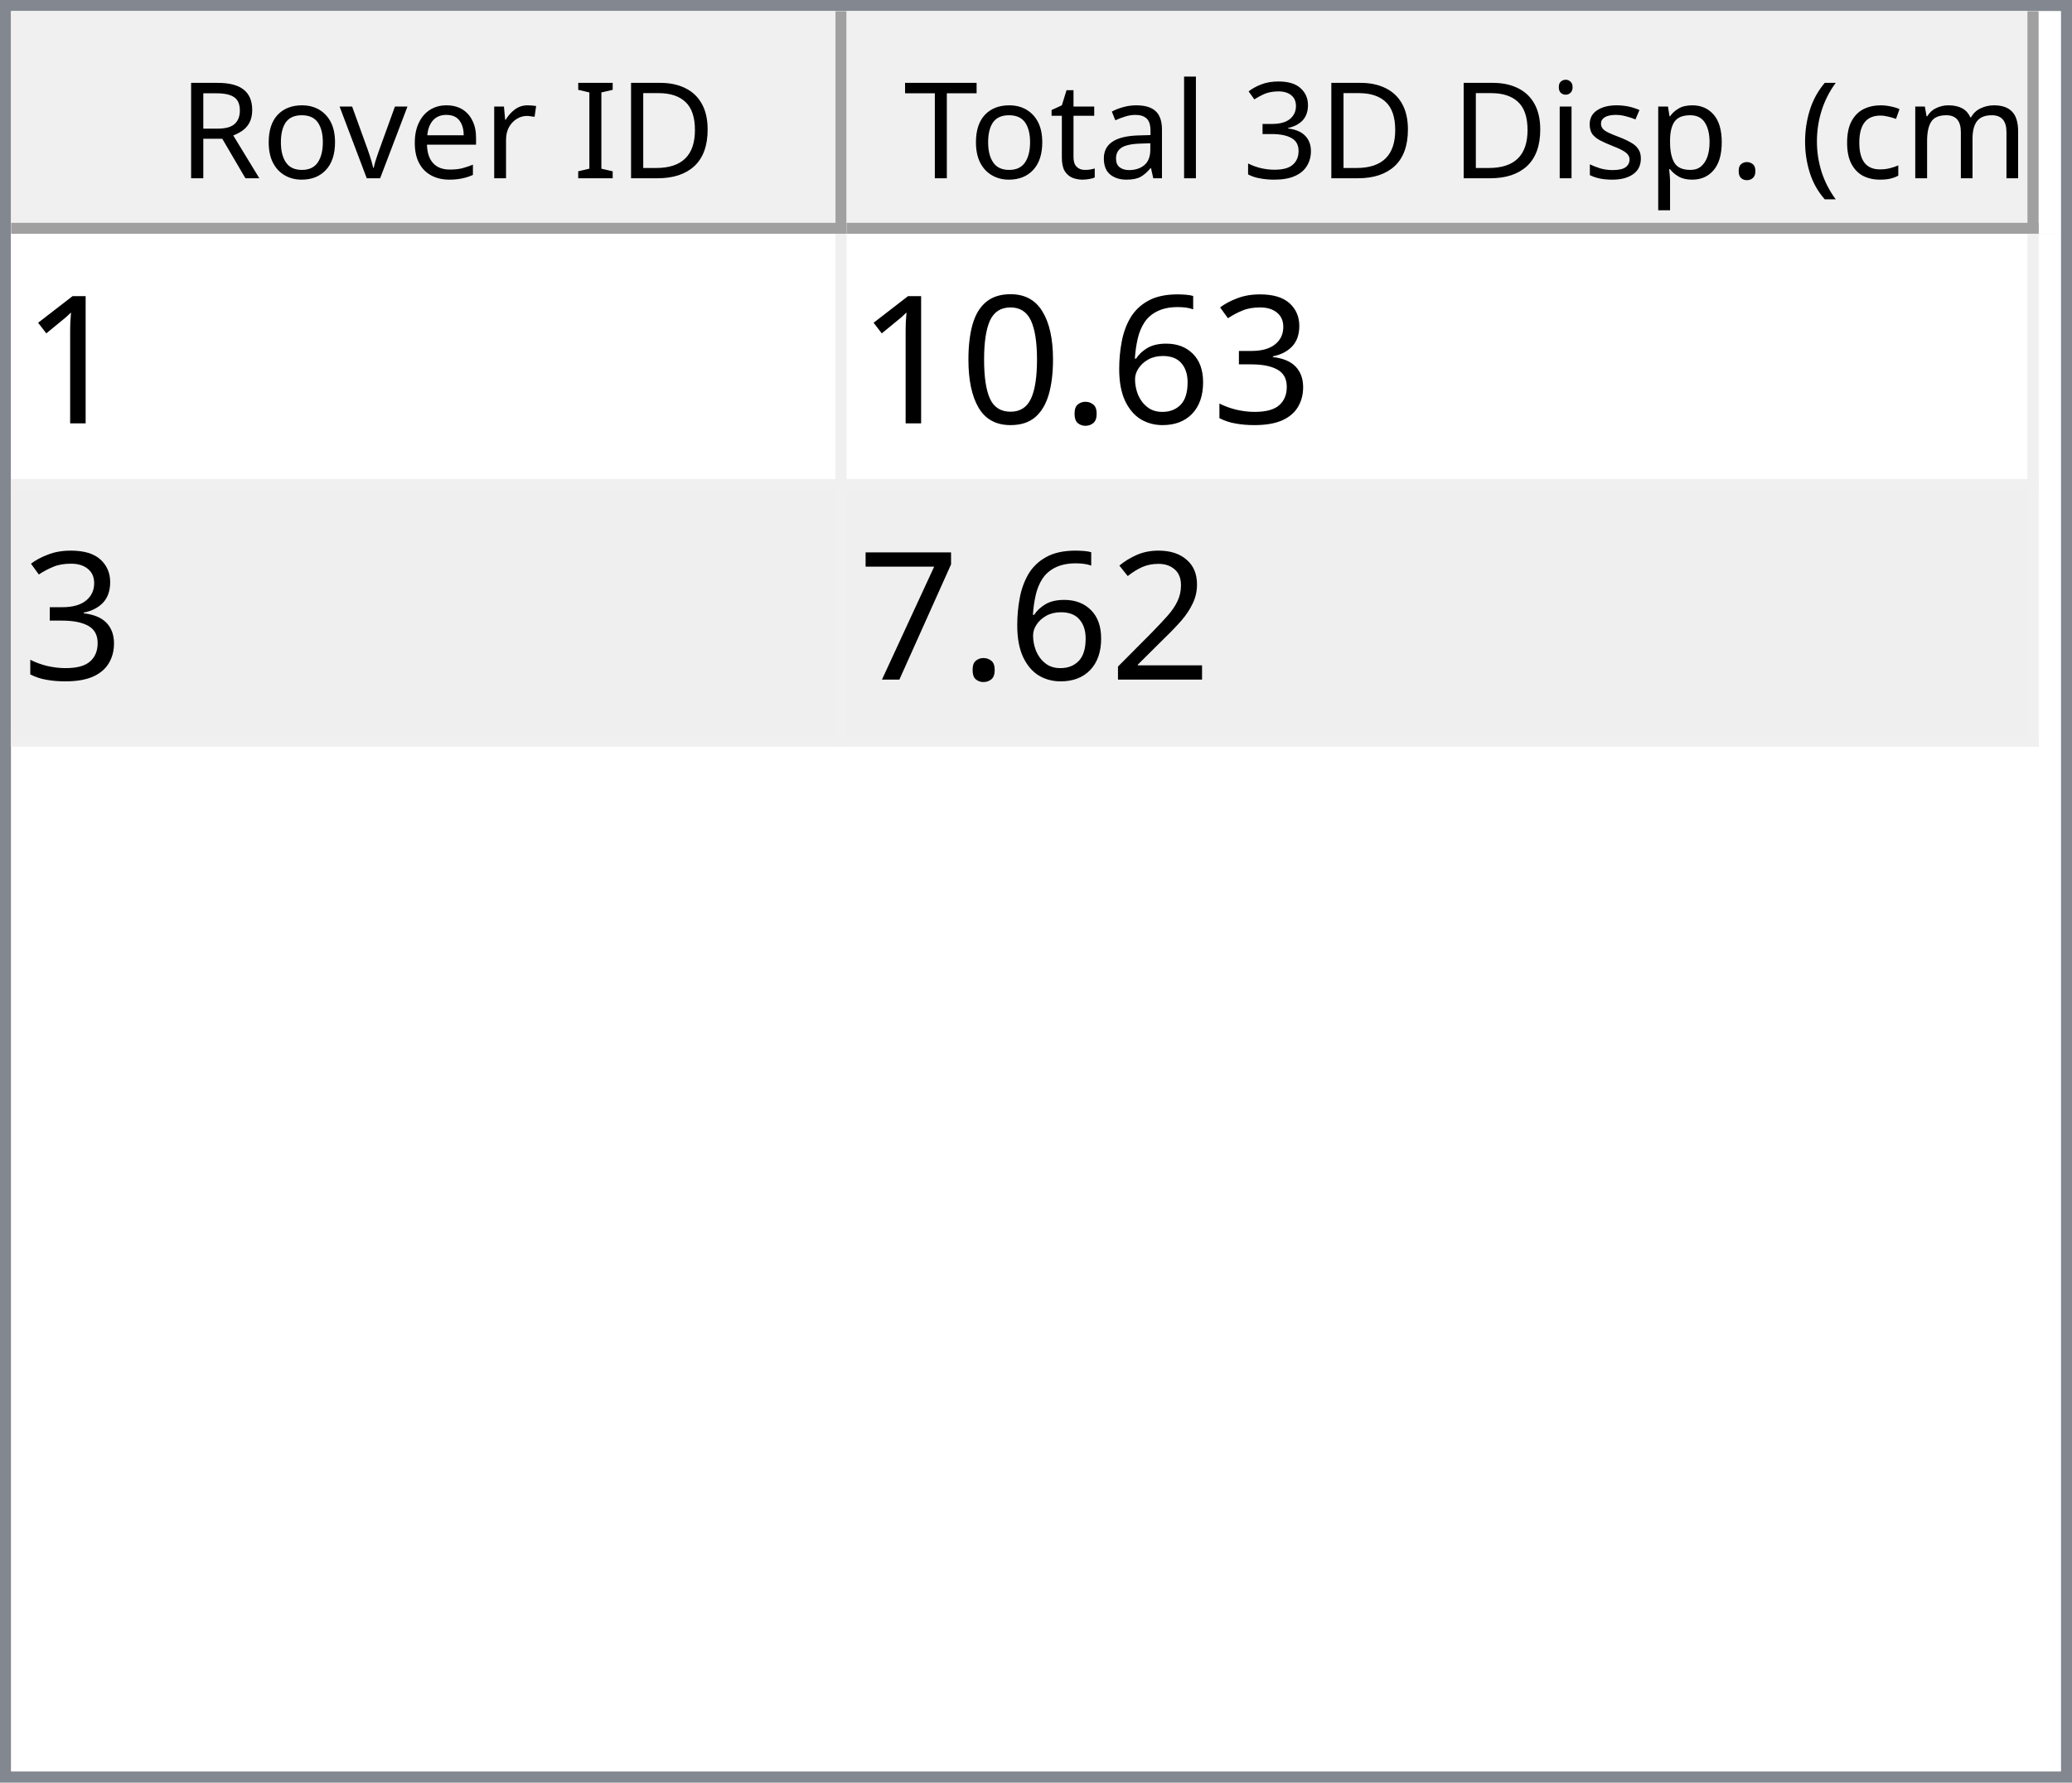
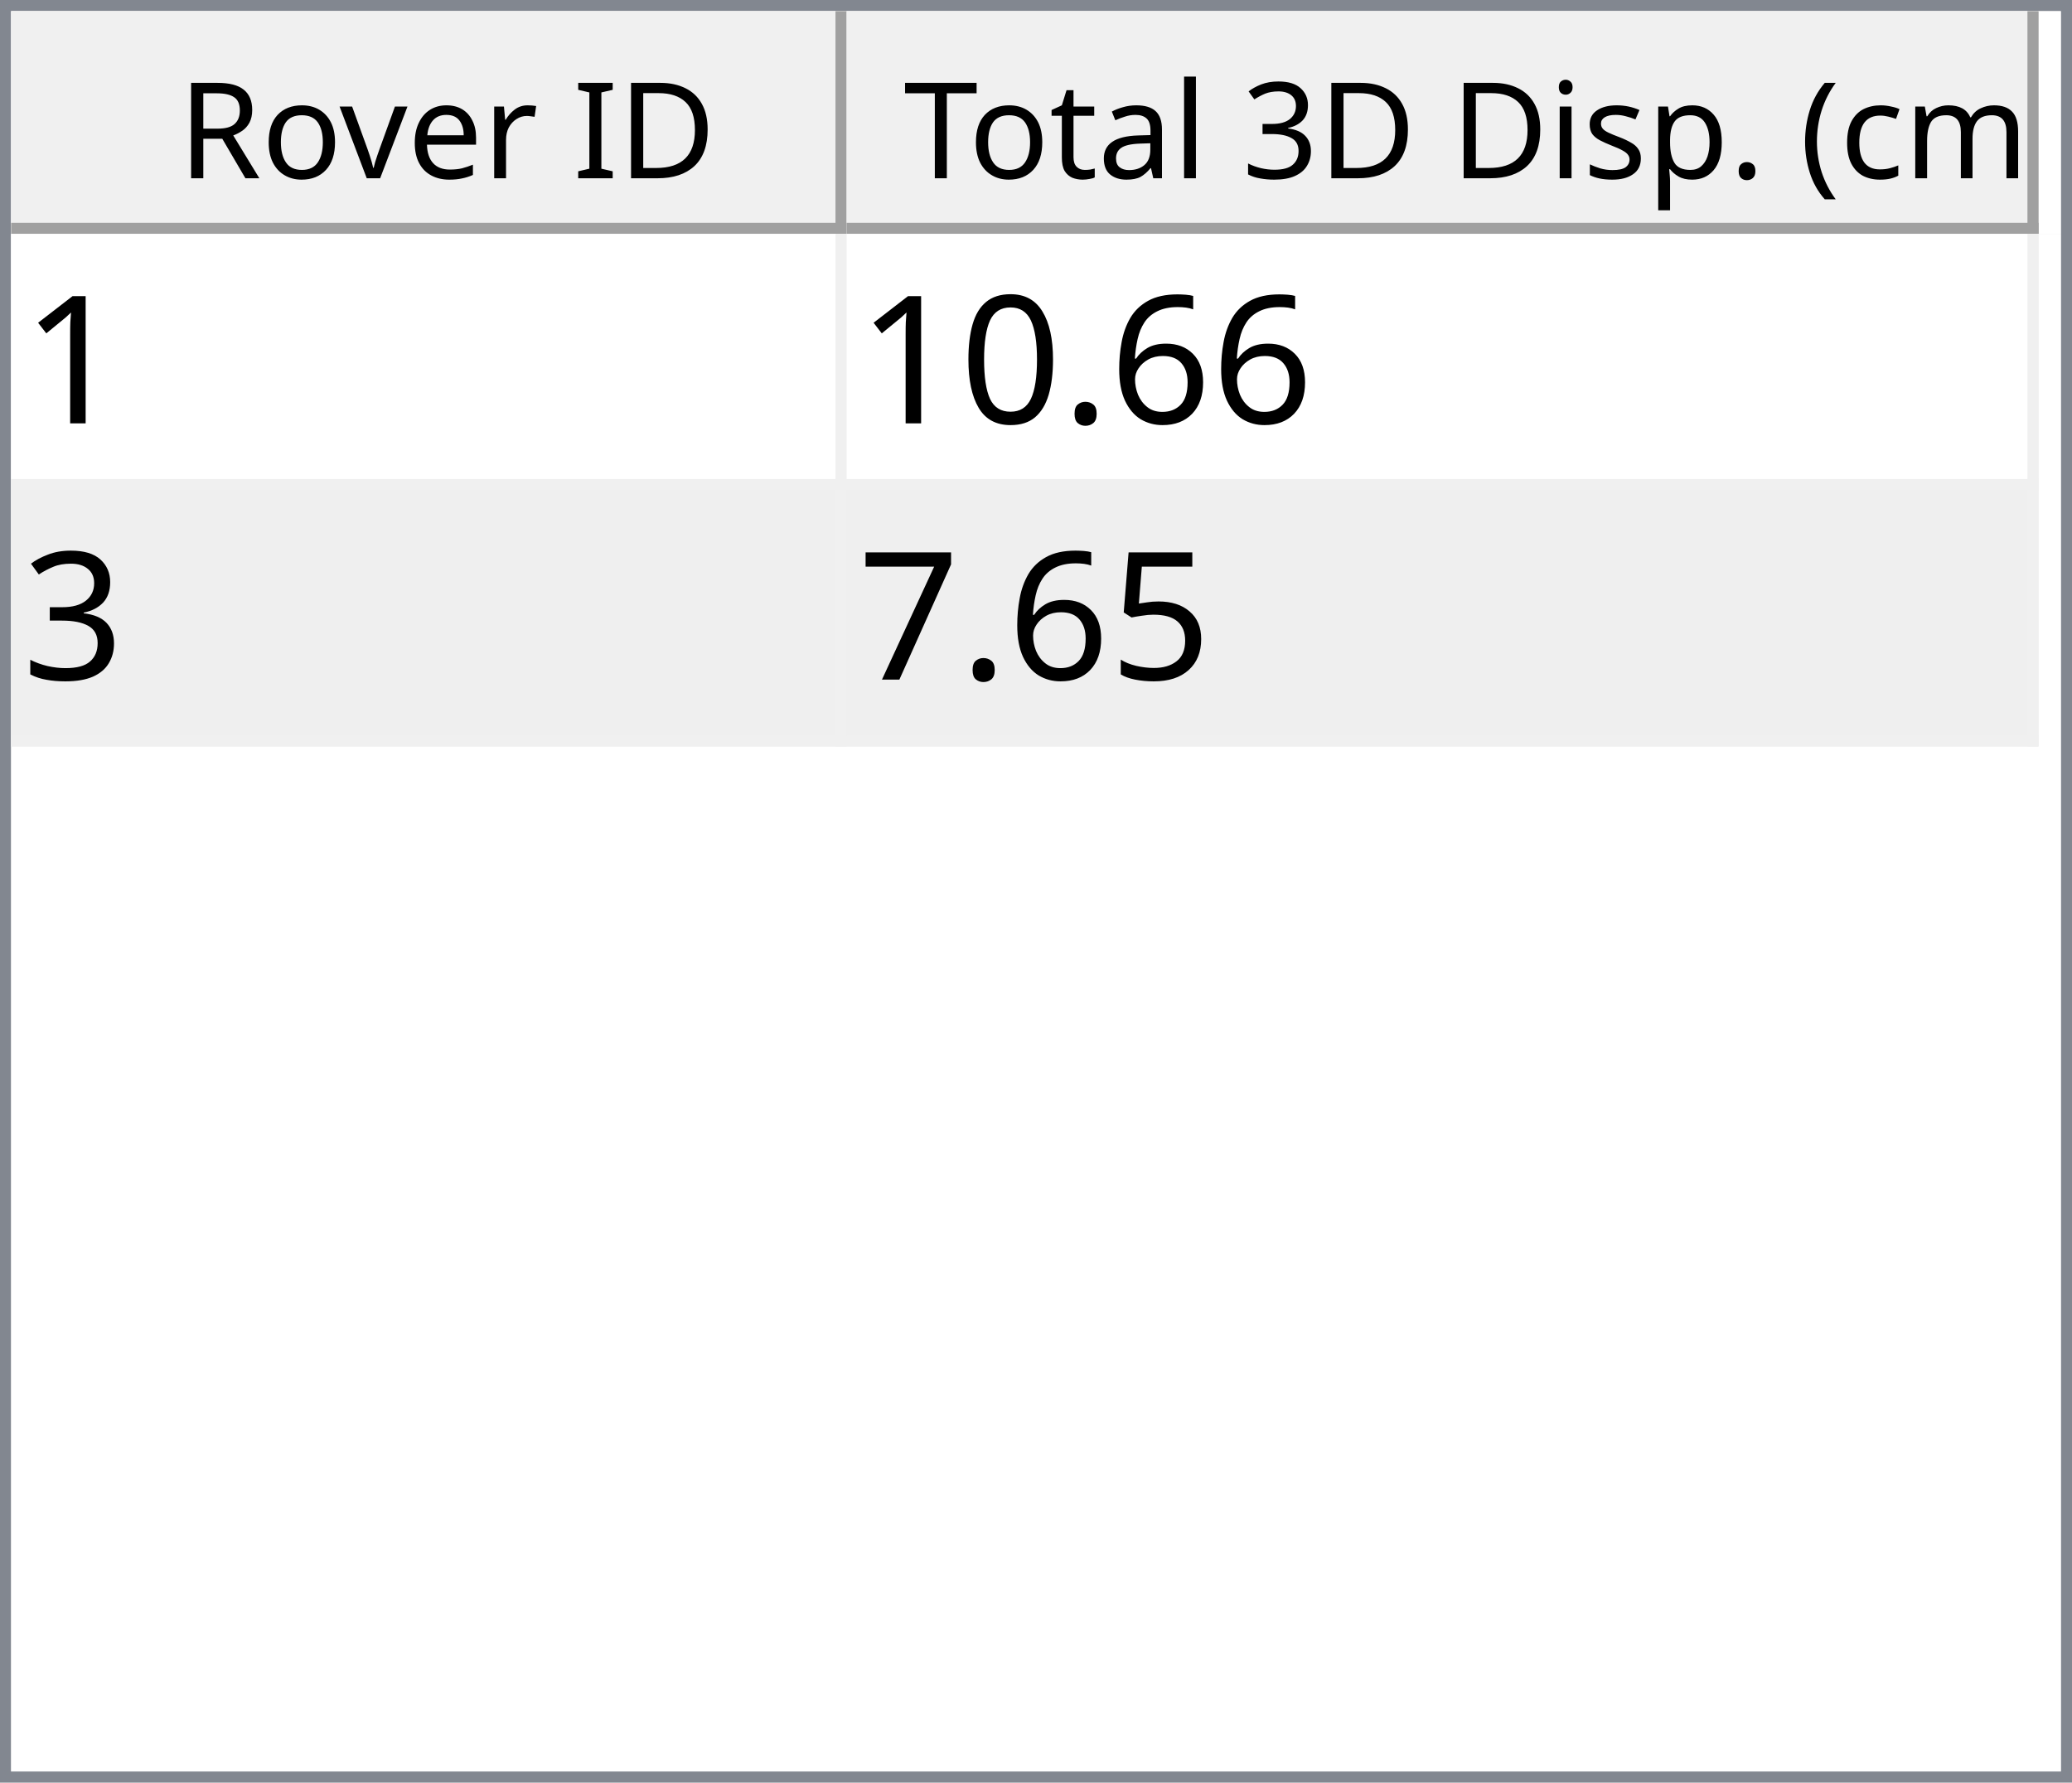
<svg xmlns="http://www.w3.org/2000/svg" style="fill-opacity:1; color-rendering:auto; color-interpolation:auto; text-rendering:auto; stroke:black; stroke-linecap:square; stroke-miterlimit:10; shape-rendering:auto; stroke-opacity:1; fill:black; stroke-dasharray:none; font-weight:normal; stroke-width:1; font-family:'Dialog'; font-style:normal; stroke-linejoin:miter; font-size:12px; stroke-dashoffset:0; image-rendering:auto;" width="186" height="160">
  <defs id="genericDefs" />
  <g>
    <defs id="defs1">
      <clipPath clipPathUnits="userSpaceOnUse" id="clipPath1">
        <path d="M0 0 L186 0 L186 160 L0 160 L0 0 Z" />
      </clipPath>
      <clipPath clipPathUnits="userSpaceOnUse" id="clipPath2">
        <path d="M0 0 L0 160 L186 160 L186 0 Z" />
      </clipPath>
      <clipPath clipPathUnits="userSpaceOnUse" id="clipPath3">
        <path d="M0 0 L0 20 L184 20 L184 0 Z" />
      </clipPath>
      <clipPath clipPathUnits="userSpaceOnUse" id="clipPath4">
        <path d="M0 0 L0 20 L75 20 L75 0 Z" />
      </clipPath>
      <clipPath clipPathUnits="userSpaceOnUse" id="clipPath5">
        <path d="M1 1 L1 19 L74 19 L74 1 Z" />
      </clipPath>
      <clipPath clipPathUnits="userSpaceOnUse" id="clipPath6">
        <path d="M0 0 L0 18 L73 18 L73 0 Z" />
      </clipPath>
      <clipPath clipPathUnits="userSpaceOnUse" id="clipPath7">
        <path d="M-0.5 -0.5 L-0.5 19.5 L74.5 19.5 L74.5 -0.5 Z" />
      </clipPath>
      <clipPath clipPathUnits="userSpaceOnUse" id="clipPath8">
        <path d="M0 0 L0 20 L107 20 L107 0 Z" />
      </clipPath>
      <clipPath clipPathUnits="userSpaceOnUse" id="clipPath9">
        <path d="M1 1 L1 19 L106 19 L106 1 Z" />
      </clipPath>
      <clipPath clipPathUnits="userSpaceOnUse" id="clipPath10">
        <path d="M0 0 L0 18 L105 18 L105 0 Z" />
      </clipPath>
      <clipPath clipPathUnits="userSpaceOnUse" id="clipPath11">
        <path d="M-0.5 -0.5 L-0.5 19.5 L106.5 19.5 L106.5 -0.5 Z" />
      </clipPath>
      <clipPath clipPathUnits="userSpaceOnUse" id="clipPath12">
        <path d="M0 0 L0 138 L184 138 L184 0 Z" />
      </clipPath>
      <clipPath clipPathUnits="userSpaceOnUse" id="clipPath13">
        <path d="M0 0 L0 46 L182 46 L182 0 Z" />
      </clipPath>
      <clipPath clipPathUnits="userSpaceOnUse" id="clipPath14">
        <path d="M-0.5 -0.5 L-0.5 45.5 L181.5 45.5 L181.5 -0.5 Z" />
      </clipPath>
      <clipPath clipPathUnits="userSpaceOnUse" id="clipPath15">
        <path d="M0 0 L0 22 L74 22 L74 0 Z" />
      </clipPath>
      <clipPath clipPathUnits="userSpaceOnUse" id="clipPath16">
        <path d="M0 0 L0 22 L106 22 L106 0 Z" />
      </clipPath>
      <font horiz-adv-x="64.551" id="font1">
        <font-face ascent="107.91" descent="25.098" units-per-em="100" style="font-style:normal; font-family:Segoe UI; font-weight:normal;" />
        <missing-glyph horiz-adv-x="64.551" d="M8.109 0 L8.109 68.266 L56.453 68.266 L56.453 0 L8.109 0 ZM15.328 7.234 L49.219 7.234 L49.219 61.031 L15.328 61.031 L15.328 7.234 Z" />
        <glyph unicode="D" horiz-adv-x="70.117" d="M9.188 0 L9.188 70.016 L28.516 70.016 Q65.531 70.016 65.531 35.891 Q65.531 19.672 55.25 9.836 Q44.969 0 27.734 0 L9.188 0 ZM17.391 62.594 L17.391 7.422 L27.828 7.422 Q41.609 7.422 49.273 14.797 Q56.938 22.172 56.938 35.688 Q56.938 62.594 28.328 62.594 L17.391 62.594 Z" />
        <glyph unicode="I" horiz-adv-x="26.611" d="M17.391 0 L9.188 0 L9.188 70.016 L17.391 70.016 L17.391 0 Z" />
        <glyph unicode=" " horiz-adv-x="27.393" d="" />
        <glyph unicode="r" horiz-adv-x="34.766" d="M34.188 41.891 Q32.078 43.5 28.125 43.5 Q23 43.5 19.555 38.672 Q16.109 33.844 16.109 25.484 L16.109 0 L8.109 0 L8.109 50 L16.109 50 L16.109 39.703 L16.312 39.703 Q18.016 44.969 21.531 47.922 Q25.047 50.875 29.391 50.875 Q32.516 50.875 34.188 50.203 L34.188 41.891 Z" />
        <glyph unicode="e" horiz-adv-x="52.295" d="M48.297 23 L12.984 23 Q13.188 14.656 17.484 10.109 Q21.781 5.562 29.297 5.562 Q37.75 5.562 44.828 11.141 L44.828 3.609 Q38.234 -1.172 27.391 -1.172 Q16.797 -1.172 10.742 5.641 Q4.688 12.453 4.688 24.812 Q4.688 36.469 11.305 43.82 Q17.922 51.172 27.734 51.172 Q37.547 51.172 42.922 44.828 Q48.297 38.484 48.297 27.203 L48.297 23 ZM40.094 29.781 Q40.047 36.719 36.75 40.578 Q33.453 44.438 27.594 44.438 Q21.922 44.438 17.969 40.383 Q14.016 36.328 13.094 29.781 L40.094 29.781 Z" />
        <glyph unicode="v" horiz-adv-x="47.9" d="M47.406 50 L27.484 0 L19.625 0 L0.688 50 L9.469 50 L22.172 13.672 Q23.578 9.672 23.922 6.688 L24.125 6.688 Q24.609 10.453 25.688 13.484 L38.969 50 L47.406 50 Z" />
        <glyph unicode="o" horiz-adv-x="58.594" d="M29 -1.172 Q17.922 -1.172 11.305 5.836 Q4.688 12.844 4.688 24.422 Q4.688 37.016 11.57 44.094 Q18.453 51.172 30.172 51.172 Q41.359 51.172 47.633 44.289 Q53.906 37.406 53.906 25.203 Q53.906 13.234 47.141 6.031 Q40.375 -1.172 29 -1.172 ZM29.594 44.438 Q21.875 44.438 17.383 39.188 Q12.891 33.938 12.891 24.703 Q12.891 15.828 17.43 10.695 Q21.969 5.562 29.594 5.562 Q37.359 5.562 41.531 10.594 Q45.703 15.625 45.703 24.906 Q45.703 34.281 41.531 39.359 Q37.359 44.438 29.594 44.438 Z" />
        <glyph unicode="R" horiz-adv-x="59.814" d="M59.375 0 L49.609 0 L37.891 19.625 Q36.281 22.359 34.766 24.289 Q33.25 26.219 31.664 27.438 Q30.078 28.656 28.25 29.219 Q26.422 29.781 24.125 29.781 L17.391 29.781 L17.391 0 L9.188 0 L9.188 70.016 L30.078 70.016 Q34.672 70.016 38.555 68.867 Q42.438 67.719 45.289 65.375 Q48.141 63.031 49.758 59.547 Q51.375 56.062 51.375 51.375 Q51.375 47.703 50.273 44.656 Q49.172 41.609 47.148 39.211 Q45.125 36.812 42.266 35.133 Q39.406 33.453 35.844 32.516 L35.844 32.328 Q37.594 31.547 38.891 30.547 Q40.188 29.547 41.359 28.18 Q42.531 26.812 43.68 25.078 Q44.828 23.344 46.234 21.047 L59.375 0 ZM17.391 62.594 L17.391 37.203 L28.516 37.203 Q31.594 37.203 34.203 38.133 Q36.812 39.062 38.719 40.797 Q40.625 42.531 41.703 45.047 Q42.781 47.562 42.781 50.688 Q42.781 56.297 39.141 59.445 Q35.5 62.594 28.609 62.594 L17.391 62.594 Z" />
        <glyph unicode=")" horiz-adv-x="30.176" d="M8.297 -15.922 L1.172 -15.922 Q16.406 2.344 16.406 26.812 Q16.406 51.469 1.078 70.016 L8.297 70.016 Q23.531 52.156 23.531 26.703 Q23.531 1.375 8.297 -15.922 Z" />
        <glyph unicode="m" horiz-adv-x="86.133" d="M79.109 0 L71.094 0 L71.094 28.719 Q71.094 37.016 68.531 40.727 Q65.969 44.438 59.906 44.438 Q54.781 44.438 51.195 39.75 Q47.609 35.062 47.609 28.516 L47.609 0 L39.594 0 L39.594 29.688 Q39.594 44.438 28.219 44.438 Q22.953 44.438 19.531 40.016 Q16.109 35.594 16.109 28.516 L16.109 0 L8.109 0 L8.109 50 L16.109 50 L16.109 42.094 L16.312 42.094 Q21.625 51.172 31.844 51.172 Q36.969 51.172 40.773 48.312 Q44.578 45.453 46 40.828 Q51.562 51.172 62.594 51.172 Q79.109 51.172 79.109 30.812 L79.109 0 Z" />
        <glyph unicode="c" horiz-adv-x="46.191" d="M42.188 2.297 Q36.422 -1.172 28.516 -1.172 Q17.828 -1.172 11.258 5.789 Q4.688 12.75 4.688 23.828 Q4.688 36.188 11.766 43.68 Q18.844 51.172 30.672 51.172 Q37.25 51.172 42.281 48.734 L42.281 40.531 Q36.719 44.438 30.375 44.438 Q22.703 44.438 17.797 38.945 Q12.891 33.453 12.891 24.516 Q12.891 15.719 17.508 10.641 Q22.125 5.562 29.891 5.562 Q36.422 5.562 42.188 9.906 L42.188 2.297 Z" />
        <glyph unicode="(" horiz-adv-x="30.176" d="M29.109 -15.922 L21.969 -15.922 Q6.844 1.375 6.844 26.703 Q6.844 52.156 21.969 70.016 L29.203 70.016 Q13.875 51.469 13.875 26.812 Q13.875 2.344 29.109 -15.922 Z" />
        <glyph unicode="." horiz-adv-x="21.68" d="M10.891 -1.078 Q8.641 -1.078 7.055 0.539 Q5.469 2.156 5.469 4.391 Q5.469 6.641 7.055 8.273 Q8.641 9.906 10.891 9.906 Q13.188 9.906 14.797 8.273 Q16.406 6.641 16.406 4.391 Q16.406 2.156 14.797 0.539 Q13.188 -1.078 10.891 -1.078 Z" />
        <glyph unicode="p" horiz-adv-x="58.789" d="M16.312 7.234 L16.109 7.234 L16.109 -23 L8.109 -23 L8.109 50 L16.109 50 L16.109 41.219 L16.312 41.219 Q22.219 51.172 33.594 51.172 Q43.266 51.172 48.688 44.461 Q54.109 37.75 54.109 26.469 Q54.109 13.922 48 6.375 Q41.891 -1.172 31.297 -1.172 Q21.578 -1.172 16.312 7.234 ZM16.109 27.391 L16.109 20.406 Q16.109 14.203 20.141 9.883 Q24.172 5.562 30.375 5.562 Q37.641 5.562 41.773 11.133 Q45.906 16.703 45.906 26.609 Q45.906 34.969 42.047 39.703 Q38.188 44.438 31.594 44.438 Q24.609 44.438 20.359 39.578 Q16.109 34.719 16.109 27.391 Z" />
        <glyph unicode="s" horiz-adv-x="42.432" d="M5.078 1.812 L5.078 10.406 Q11.625 5.562 19.484 5.562 Q30.031 5.562 30.031 12.594 Q30.031 14.594 29.125 15.992 Q28.219 17.391 26.68 18.461 Q25.141 19.531 23.07 20.383 Q21 21.234 18.609 22.172 Q15.281 23.484 12.766 24.828 Q10.25 26.172 8.57 27.859 Q6.891 29.547 6.031 31.695 Q5.172 33.844 5.172 36.719 Q5.172 40.234 6.789 42.945 Q8.406 45.656 11.086 47.484 Q13.766 49.312 17.211 50.242 Q20.656 51.172 24.312 51.172 Q30.812 51.172 35.938 48.922 L35.938 40.828 Q30.422 44.438 23.25 44.438 Q21 44.438 19.195 43.922 Q17.391 43.406 16.094 42.477 Q14.797 41.547 14.086 40.258 Q13.375 38.969 13.375 37.406 Q13.375 35.453 14.086 34.133 Q14.797 32.812 16.164 31.789 Q17.531 30.766 19.484 29.938 Q21.438 29.109 23.922 28.125 Q27.25 26.859 29.883 25.516 Q32.516 24.172 34.375 22.484 Q36.234 20.797 37.234 18.602 Q38.234 16.406 38.234 13.375 Q38.234 9.672 36.602 6.938 Q34.969 4.203 32.234 2.398 Q29.5 0.594 25.93 -0.289 Q22.359 -1.172 18.453 -1.172 Q10.75 -1.172 5.078 1.812 Z" />
        <glyph unicode="i" horiz-adv-x="24.219" d="M12.203 62.703 Q10.062 62.703 8.547 64.164 Q7.031 65.625 7.031 67.875 Q7.031 70.125 8.547 71.609 Q10.062 73.094 12.203 73.094 Q14.406 73.094 15.945 71.609 Q17.484 70.125 17.484 67.875 Q17.484 65.719 15.945 64.211 Q14.406 62.703 12.203 62.703 ZM16.109 0 L8.109 0 L8.109 50 L16.109 50 L16.109 0 Z" />
        <glyph unicode="3" horiz-adv-x="53.906" d="M46.531 19.828 Q46.531 15.094 44.75 11.211 Q42.969 7.328 39.719 4.57 Q36.469 1.812 31.93 0.297 Q27.391 -1.219 21.922 -1.219 Q11.922 -1.219 6 2.594 L6 11.188 Q13.094 5.609 22.219 5.609 Q25.875 5.609 28.828 6.539 Q31.781 7.469 33.906 9.227 Q36.031 10.984 37.18 13.477 Q38.328 15.969 38.328 19.094 Q38.328 32.812 18.797 32.812 L12.984 32.812 L12.984 39.594 L18.5 39.594 Q35.797 39.594 35.797 52.484 Q35.797 64.406 22.609 64.406 Q15.188 64.406 8.688 59.422 L8.688 67.188 Q15.375 71.188 24.609 71.188 Q29 71.188 32.57 69.969 Q36.141 68.75 38.68 66.555 Q41.219 64.359 42.609 61.281 Q44 58.203 44 54.5 Q44 40.672 30.031 36.719 L30.031 36.531 Q33.594 36.141 36.625 34.797 Q39.656 33.453 41.852 31.305 Q44.047 29.156 45.289 26.25 Q46.531 23.344 46.531 19.828 Z" />
        <glyph unicode="l" horiz-adv-x="24.219" d="M16.109 0 L8.109 0 L8.109 74.031 L16.109 74.031 L16.109 0 Z" />
        <glyph unicode="a" horiz-adv-x="50.879" d="M43.891 0 L35.891 0 L35.891 7.812 L35.688 7.812 Q30.469 -1.172 20.312 -1.172 Q12.844 -1.172 8.617 2.781 Q4.391 6.734 4.391 13.281 Q4.391 27.297 20.906 29.594 L35.891 31.688 Q35.891 44.438 25.594 44.438 Q16.547 44.438 9.281 38.281 L9.281 46.484 Q16.656 51.172 26.266 51.172 Q43.891 51.172 43.891 32.516 L43.891 0 ZM35.891 25.297 L23.828 23.641 Q18.266 22.859 15.43 20.875 Q12.594 18.891 12.594 13.875 Q12.594 10.203 15.211 7.883 Q17.828 5.562 22.172 5.562 Q28.125 5.562 32.008 9.742 Q35.891 13.922 35.891 20.312 L35.891 25.297 Z" />
        <glyph unicode="t" horiz-adv-x="33.887" d="M31.297 0.484 Q28.469 -1.078 23.828 -1.078 Q10.688 -1.078 10.688 13.578 L10.688 43.172 L2.094 43.172 L2.094 50 L10.688 50 L10.688 62.203 L18.703 64.797 L18.703 50 L31.297 50 L31.297 43.172 L18.703 43.172 L18.703 14.984 Q18.703 9.969 20.414 7.82 Q22.125 5.672 26.078 5.672 Q29.109 5.672 31.297 7.328 L31.297 0.484 Z" />
        <glyph unicode="T" horiz-adv-x="52.393" d="M50.594 62.594 L30.375 62.594 L30.375 0 L22.172 0 L22.172 62.594 L2 62.594 L2 70.016 L50.594 70.016 L50.594 62.594 Z" />
      </font>
      <font horiz-adv-x="75.0" id="font2">
        <font-face ascent="100.537" descent="21.973" units-per-em="100" style="font-style:normal; font-family:sans-serif; font-weight:normal;" />
        <missing-glyph horiz-adv-x="75.0" d="M12.5 0 L12.5 62.5 L62.5 62.5 L62.5 0 L12.5 0 ZM14.062 1.562 L60.938 1.562 L60.938 60.938 L14.062 60.938 L14.062 1.562 Z" />
        <glyph unicode="1" horiz-adv-x="55.615" d="M37.25 0 L28.469 0 L28.469 56 Q25.297 52.984 20.141 49.953 Q14.984 46.922 10.891 45.406 L10.891 53.906 Q18.266 57.375 23.781 62.305 Q29.297 67.234 31.594 71.875 L37.25 71.875 L37.25 0 Z" />
-         <glyph unicode="3" horiz-adv-x="55.615" d="M4.203 18.891 L12.984 20.062 Q14.5 12.594 18.141 9.297 Q21.781 6 27 6 Q33.203 6 37.477 10.297 Q41.75 14.594 41.75 20.953 Q41.75 27 37.797 30.93 Q33.844 34.859 27.734 34.859 Q25.25 34.859 21.531 33.891 L22.516 41.609 Q23.391 41.5 23.922 41.5 Q29.547 41.5 34.039 44.43 Q38.531 47.359 38.531 53.469 Q38.531 58.297 35.258 61.477 Q31.984 64.656 26.812 64.656 Q21.688 64.656 18.266 61.43 Q14.844 58.203 13.875 51.766 L5.078 53.328 Q6.688 62.156 12.398 67.016 Q18.109 71.875 26.609 71.875 Q32.469 71.875 37.398 69.359 Q42.328 66.844 44.945 62.5 Q47.562 58.156 47.562 53.266 Q47.562 48.641 45.07 44.828 Q42.578 41.016 37.703 38.766 Q44.047 37.312 47.562 32.695 Q51.078 28.078 51.078 21.141 Q51.078 11.766 44.242 5.25 Q37.406 -1.266 26.953 -1.266 Q17.531 -1.266 11.305 4.352 Q5.078 9.969 4.203 18.891 Z" />
        <glyph unicode="6" horiz-adv-x="55.615" d="M49.75 54.047 L41.016 53.375 Q39.844 58.547 37.703 60.891 Q34.125 64.656 28.906 64.656 Q24.703 64.656 21.531 62.312 Q17.391 59.281 14.992 53.469 Q12.594 47.656 12.5 36.922 Q15.672 41.75 20.266 44.094 Q24.859 46.438 29.891 46.438 Q38.672 46.438 44.852 39.969 Q51.031 33.5 51.031 23.25 Q51.031 16.5 48.125 10.719 Q45.219 4.938 40.141 1.859 Q35.062 -1.219 28.609 -1.219 Q17.625 -1.219 10.695 6.859 Q3.766 14.938 3.766 33.5 Q3.766 54.25 11.422 63.672 Q18.109 71.875 29.438 71.875 Q37.891 71.875 43.289 67.141 Q48.688 62.406 49.75 54.047 ZM13.875 23.188 Q13.875 18.656 15.797 14.508 Q17.719 10.359 21.188 8.18 Q24.656 6 28.469 6 Q34.031 6 38.039 10.492 Q42.047 14.984 42.047 22.703 Q42.047 30.125 38.086 34.398 Q34.125 38.672 28.125 38.672 Q22.172 38.672 18.023 34.398 Q13.875 30.125 13.875 23.188 Z" />
        <glyph unicode="." horiz-adv-x="27.783" d="M9.078 0 L9.078 10.016 L19.094 10.016 L19.094 0 L9.078 0 Z" />
        <glyph unicode="0" horiz-adv-x="55.615" d="M4.156 35.297 Q4.156 48 6.766 55.742 Q9.375 63.484 14.523 67.68 Q19.672 71.875 27.484 71.875 Q33.25 71.875 37.594 69.555 Q41.938 67.234 44.773 62.867 Q47.609 58.5 49.219 52.227 Q50.828 45.953 50.828 35.297 Q50.828 22.703 48.242 14.969 Q45.656 7.234 40.508 3.008 Q35.359 -1.219 27.484 -1.219 Q17.141 -1.219 11.234 6.203 Q4.156 15.141 4.156 35.297 ZM13.188 35.297 Q13.188 17.672 17.312 11.836 Q21.438 6 27.484 6 Q33.547 6 37.672 11.859 Q41.797 17.719 41.797 35.297 Q41.797 52.984 37.672 58.789 Q33.547 64.594 27.391 64.594 Q21.344 64.594 17.719 59.469 Q13.188 52.938 13.188 35.297 Z" />
-         <glyph unicode="2" horiz-adv-x="55.615" d="M50.344 8.453 L50.344 0 L3.031 0 Q2.938 3.172 4.047 6.109 Q5.859 10.938 9.836 15.625 Q13.812 20.312 21.344 26.469 Q33.016 36.031 37.117 41.625 Q41.219 47.219 41.219 52.203 Q41.219 57.422 37.477 61.008 Q33.734 64.594 27.734 64.594 Q21.391 64.594 17.578 60.789 Q13.766 56.984 13.719 50.25 L4.688 51.172 Q5.609 61.281 11.664 66.578 Q17.719 71.875 27.938 71.875 Q38.234 71.875 44.242 66.164 Q50.25 60.453 50.25 52 Q50.25 47.703 48.492 43.555 Q46.734 39.406 42.656 34.812 Q38.578 30.219 29.109 22.219 Q21.188 15.578 18.945 13.211 Q16.703 10.844 15.234 8.453 L50.344 8.453 Z" />
+         <glyph unicode="3" horiz-adv-x="55.615" d="M4.203 18.891 L12.984 20.062 Q14.5 12.594 18.141 9.297 Q21.781 6 27 6 Q33.203 6 37.477 10.297 Q41.75 14.594 41.75 20.953 Q41.75 27 37.797 30.93 Q33.844 34.859 27.734 34.859 Q25.25 34.859 21.531 33.891 L22.516 41.609 Q23.391 41.5 23.922 41.5 Q29.547 41.5 34.039 44.43 Q38.531 47.359 38.531 53.469 Q38.531 58.297 35.258 61.477 Q31.984 64.656 26.812 64.656 Q21.688 64.656 18.266 61.43 Q14.844 58.203 13.875 51.766 L5.078 53.328 Q6.688 62.156 12.398 67.016 Q18.109 71.875 26.609 71.875 Q32.469 71.875 37.398 69.359 Q42.328 66.844 44.945 62.5 Q47.562 58.156 47.562 53.266 Q47.562 48.641 45.07 44.828 Q42.578 41.016 37.703 38.766 Q44.047 37.312 47.562 32.695 Q51.078 28.078 51.078 21.141 Q51.078 11.766 44.242 5.25 Q37.406 -1.266 26.953 -1.266 Q17.531 -1.266 11.305 4.352 Q5.078 9.969 4.203 18.891 Z" />
+         <glyph unicode="5" horiz-adv-x="55.615" d="M4.156 18.75 L13.375 19.531 Q14.406 12.797 18.141 9.398 Q21.875 6 27.156 6 Q33.5 6 37.891 10.789 Q42.281 15.578 42.281 23.484 Q42.281 31 38.062 35.352 Q33.844 39.703 27 39.703 Q22.75 39.703 19.336 37.773 Q15.922 35.844 13.969 32.766 L5.719 33.844 L12.641 70.609 L48.25 70.609 L48.25 62.203 L19.672 62.203 L15.828 42.969 Q22.266 47.469 29.344 47.469 Q38.719 47.469 45.164 40.969 Q51.609 34.469 51.609 24.266 Q51.609 14.547 45.953 7.469 Q39.062 -1.219 27.156 -1.219 Q17.391 -1.219 11.211 4.25 Q5.031 9.719 4.156 18.75 Z" />
        <glyph unicode="7" horiz-adv-x="55.615" d="M4.734 62.203 L4.734 70.656 L51.078 70.656 L51.078 63.812 Q44.234 56.547 37.523 44.484 Q30.812 32.422 27.156 19.672 Q24.516 10.688 23.781 0 L14.75 0 Q14.891 8.453 18.062 20.414 Q21.234 32.375 27.172 43.484 Q33.109 54.594 39.797 62.203 L4.734 62.203 Z" />
      </font>
    </defs>
    <g style="fill:white; stroke:white;">
      <rect x="0" y="0" width="186" style="clip-path:url(#clipPath1); stroke:none;" height="160" />
    </g>
    <g style="fill:white; text-rendering:optimizeSpeed; color-rendering:optimizeSpeed; image-rendering:optimizeSpeed; shape-rendering:crispEdges; stroke:white; color-interpolation:sRGB;">
      <rect x="0" width="186" height="160" y="0" style="stroke:none;" />
      <path style="stroke:none;" d="M0 160 L186 160 L186 0 L0 0 Z" />
    </g>
    <g style="fill:rgb(240,240,240); font-family:'Segoe UI'; stroke:rgb(240,240,240);">
      <rect x="0" y="0" width="186" style="clip-path:url(#clipPath2); stroke:none;" height="160" />
    </g>
    <g style="fill:rgb(130,135,144); font-family:'Segoe UI'; stroke:rgb(130,135,144);">
      <path d="M0 0 L186 0 L186 160 L0 160 L0 0 ZM1 1 L185 1 L185 159 L1 159 L1 1 Z" style="fill-rule:evenodd; clip-path:url(#clipPath2); stroke:none;" />
    </g>
    <g style="fill:white; font-family:'Segoe UI'; stroke:white;" transform="translate(1,1)">
      <rect x="0" y="0" width="184" style="clip-path:url(#clipPath3); stroke:none;" height="20" />
    </g>
    <g style="fill:rgb(240,240,240); font-family:'Segoe UI'; stroke:rgb(240,240,240);" transform="translate(1,1)">
      <rect x="0" y="0" width="75" style="clip-path:url(#clipPath4); stroke:none;" height="20" />
    </g>
    <g style="font-family:'Segoe UI';" transform="translate(2,2)">
      <text x="14" xml:space="preserve" y="14" style="clip-path:url(#clipPath6); stroke:none;">Rover ID</text>
    </g>
    <g style="fill:rgb(160,160,160); font-family:'Segoe UI'; stroke:rgb(160,160,160); stroke-linejoin:bevel;" transform="translate(1.5,1.5)">
      <line x1="74" x2="74" y1="0" style="fill:none; clip-path:url(#clipPath7);" y2="19" />
    </g>
    <g style="fill:rgb(160,160,160); font-family:'Segoe UI'; stroke:rgb(160,160,160); stroke-linejoin:bevel;" transform="matrix(1,0,0,1,1,1) translate(0.5,0.5)">
      <line x1="0" x2="74" y1="19" style="fill:none; clip-path:url(#clipPath7);" y2="19" />
    </g>
    <g style="fill:rgb(240,240,240); font-family:'Segoe UI'; stroke:rgb(240,240,240);" transform="translate(76,1)">
      <rect x="0" y="0" width="107" style="clip-path:url(#clipPath8); stroke:none;" height="20" />
    </g>
    <g style="font-family:'Segoe UI';" transform="translate(77,2)">
      <text x="1" xml:space="preserve" y="14" style="clip-path:url(#clipPath10); stroke:none;"> Total 3D Disp. (cm)</text>
    </g>
    <g style="fill:rgb(160,160,160); font-family:'Segoe UI'; stroke:rgb(160,160,160); stroke-linejoin:bevel;" transform="translate(76.5,1.5)">
      <line x1="106" x2="106" y1="0" style="fill:none; clip-path:url(#clipPath11);" y2="19" />
    </g>
    <g style="fill:rgb(160,160,160); font-family:'Segoe UI'; stroke:rgb(160,160,160); stroke-linejoin:bevel;" transform="matrix(1,0,0,1,76,1) translate(0.5,0.5)">
      <line x1="0" x2="106" y1="19" style="fill:none; clip-path:url(#clipPath11);" y2="19" />
    </g>
    <g style="fill:white; font-family:'Segoe UI'; stroke:white;" transform="translate(1,21)">
      <rect x="0" y="0" width="184" style="clip-path:url(#clipPath12); stroke:none;" height="138" />
    </g>
    <g style="fill:rgb(240,240,240); font-size:16px; font-family:sans-serif; stroke:rgb(240,240,240);" transform="translate(1,21)">
      <rect x="0" y="0" width="182" style="clip-path:url(#clipPath13); stroke:none;" height="46" />
      <line transform="translate(0.5,0.5)" x1="0" x2="181" y1="22" style="clip-path:url(#clipPath14); fill:none; stroke-linejoin:bevel;" y2="22" />
    </g>
    <g transform="matrix(1,0,0,1,1,21) translate(0.5,0.5)" style="fill:rgb(240,240,240); font-size:16px; font-family:sans-serif; stroke:rgb(240,240,240); stroke-linejoin:bevel;">
      <line x1="0" x2="181" y1="45" style="fill:none; clip-path:url(#clipPath14);" y2="45" />
    </g>
    <g transform="matrix(1,0,0,1,1,21) translate(0.5,0.5)" style="fill:rgb(240,240,240); font-size:16px; font-family:sans-serif; stroke:rgb(240,240,240); stroke-linejoin:bevel;">
      <line x1="74" x2="74" y1="0" style="fill:none; clip-path:url(#clipPath14);" y2="45" />
    </g>
    <g transform="matrix(1,0,0,1,1,21) translate(0.5,0.5)" style="fill:rgb(240,240,240); font-size:16px; font-family:sans-serif; stroke:rgb(240,240,240); stroke-linejoin:bevel;">
      <line x1="181" x2="181" y1="0" style="fill:none; clip-path:url(#clipPath14);" y2="45" />
    </g>
    <g style="fill:white; font-size:16px; font-family:sans-serif; stroke:white;" transform="matrix(1,0,0,1,1,21)">
      <rect x="0" y="0" width="74" style="clip-path:url(#clipPath15); stroke:none;" height="22" />
      <text x="1" y="17" style="fill:black; clip-path:url(#clipPath15); stroke:none;" xml:space="preserve">1</text>
    </g>
    <g style="fill:white; font-size:16px; font-family:sans-serif; stroke:white;" transform="matrix(1,0,0,1,1,21) translate(75,0)">
      <rect x="0" y="0" width="106" style="clip-path:url(#clipPath16); stroke:none;" height="22" />
-       <text x="1" y="17" style="fill:black; clip-path:url(#clipPath16); stroke:none;" xml:space="preserve">10.63</text>
+       <text x="1" y="17" style="fill:black; clip-path:url(#clipPath16); stroke:none;" xml:space="preserve">10.66</text>
    </g>
    <g style="fill:rgb(239,239,239); font-size:16px; font-family:sans-serif; stroke:rgb(239,239,239);" transform="matrix(1,0,0,1,1,21) translate(0,23)">
      <rect x="0" y="0" width="74" style="clip-path:url(#clipPath15); stroke:none;" height="22" />
      <text x="1" y="17" style="fill:black; clip-path:url(#clipPath15); stroke:none;" xml:space="preserve">3</text>
    </g>
    <g style="fill:rgb(239,239,239); font-size:16px; font-family:sans-serif; stroke:rgb(239,239,239);" transform="matrix(1,0,0,1,1,21) translate(75,23)">
      <rect x="0" y="0" width="106" style="clip-path:url(#clipPath16); stroke:none;" height="22" />
-       <text x="1" y="17" style="fill:black; clip-path:url(#clipPath16); stroke:none;" xml:space="preserve">7.62</text>
+       <text x="1" y="17" style="fill:black; clip-path:url(#clipPath16); stroke:none;" xml:space="preserve">7.65</text>
    </g>
  </g>
</svg>
